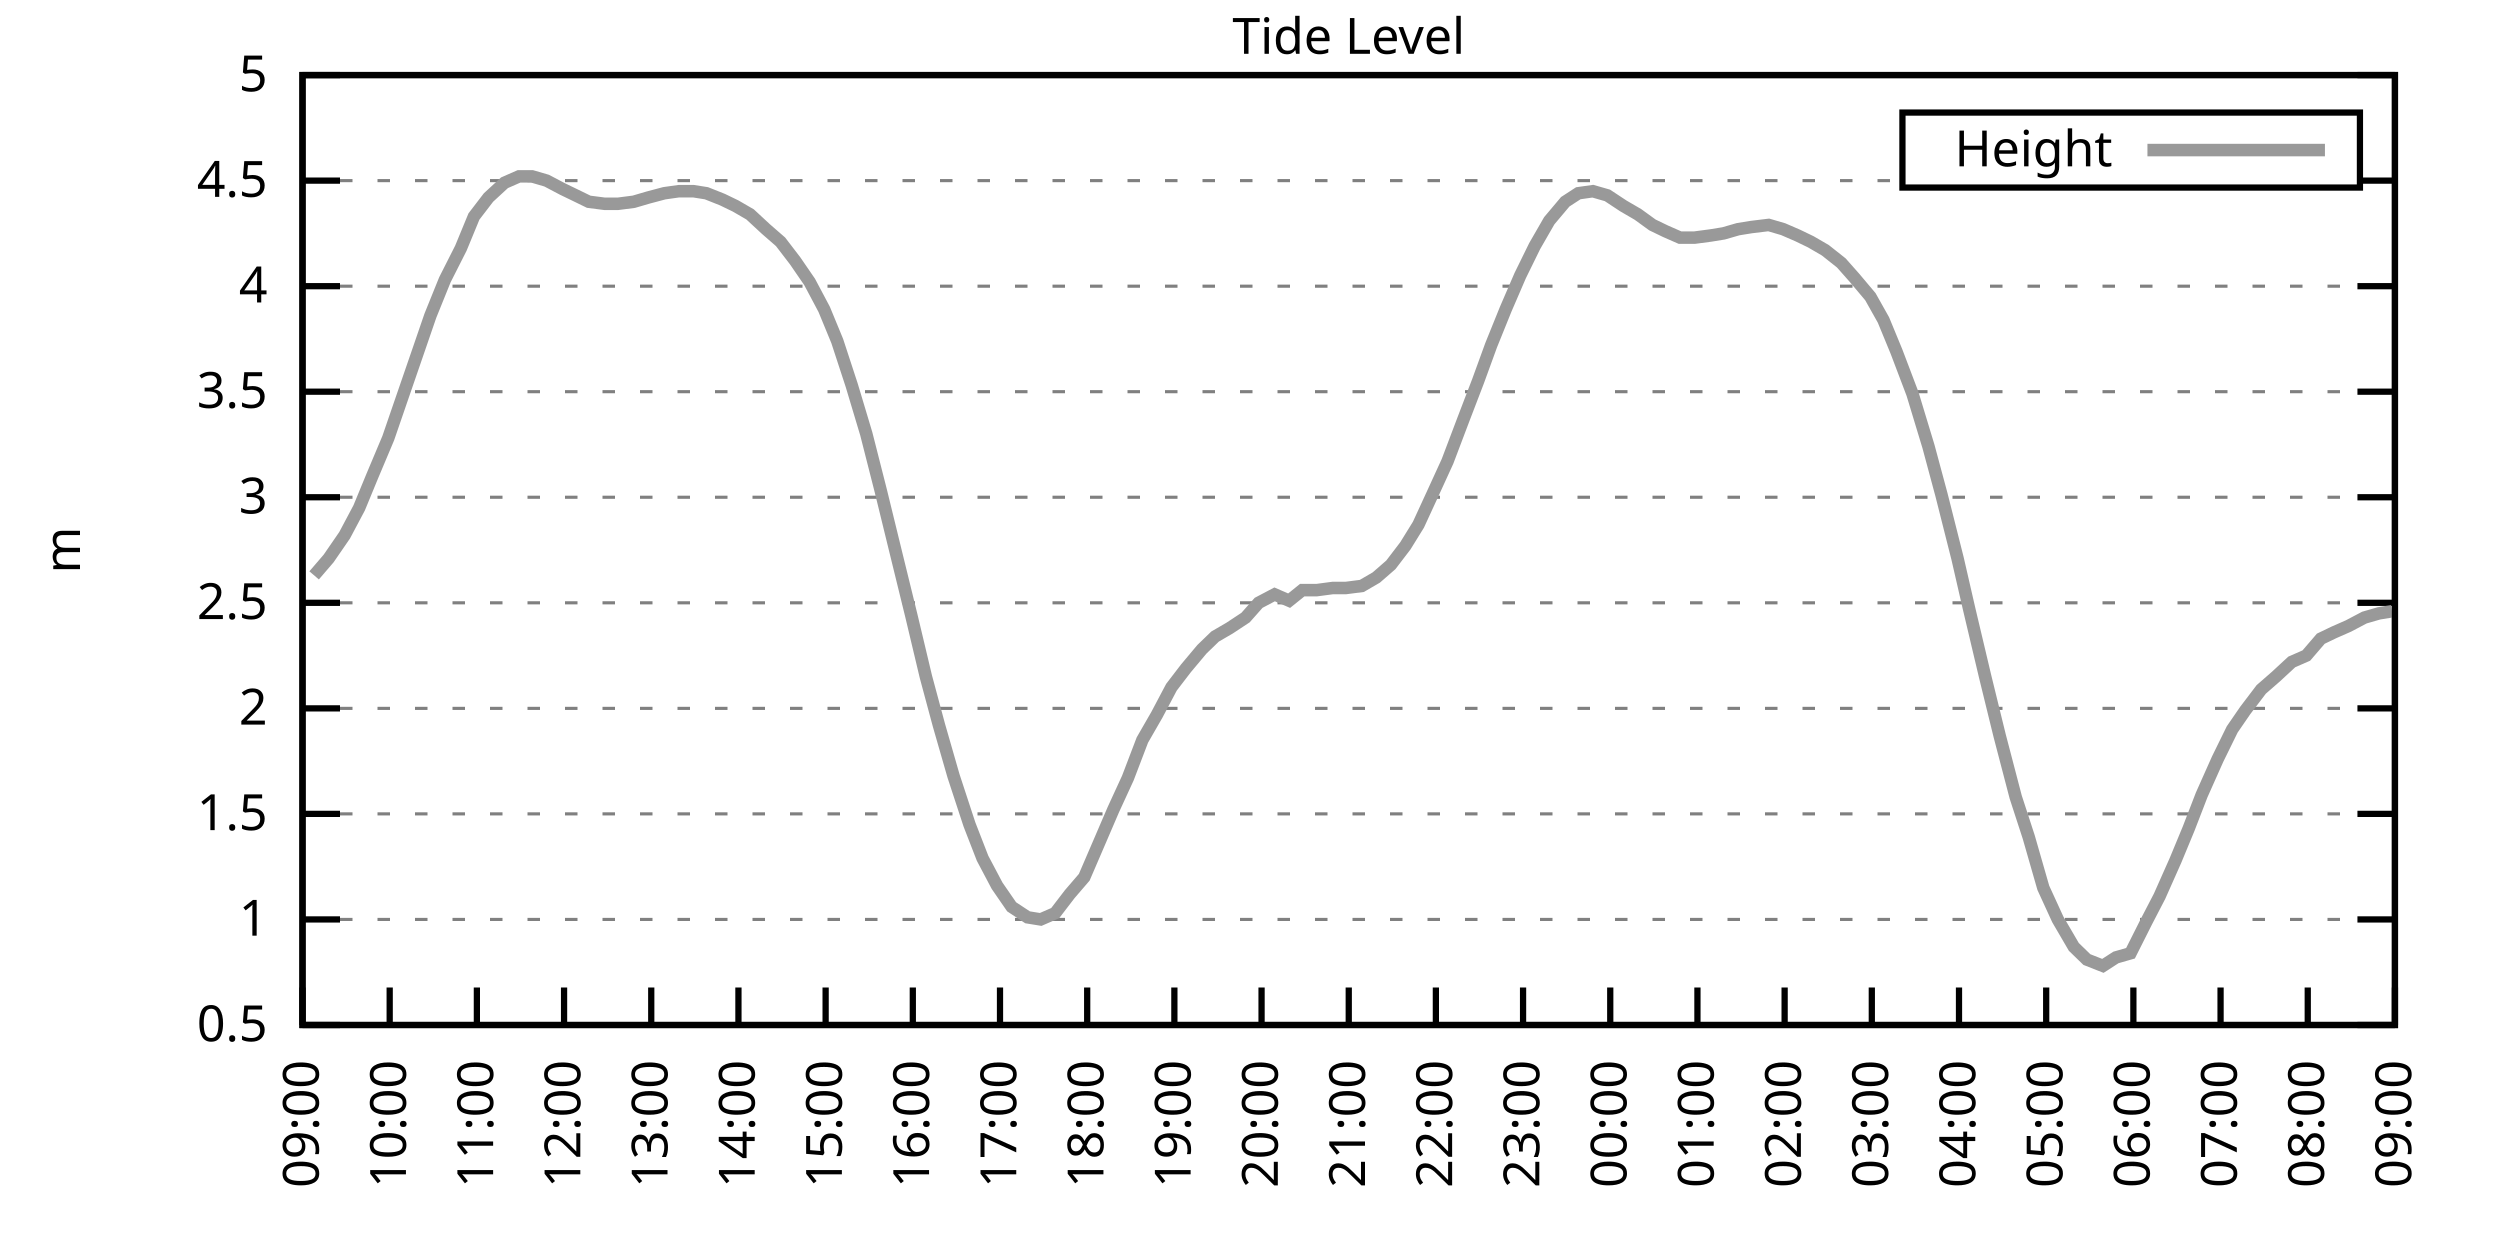
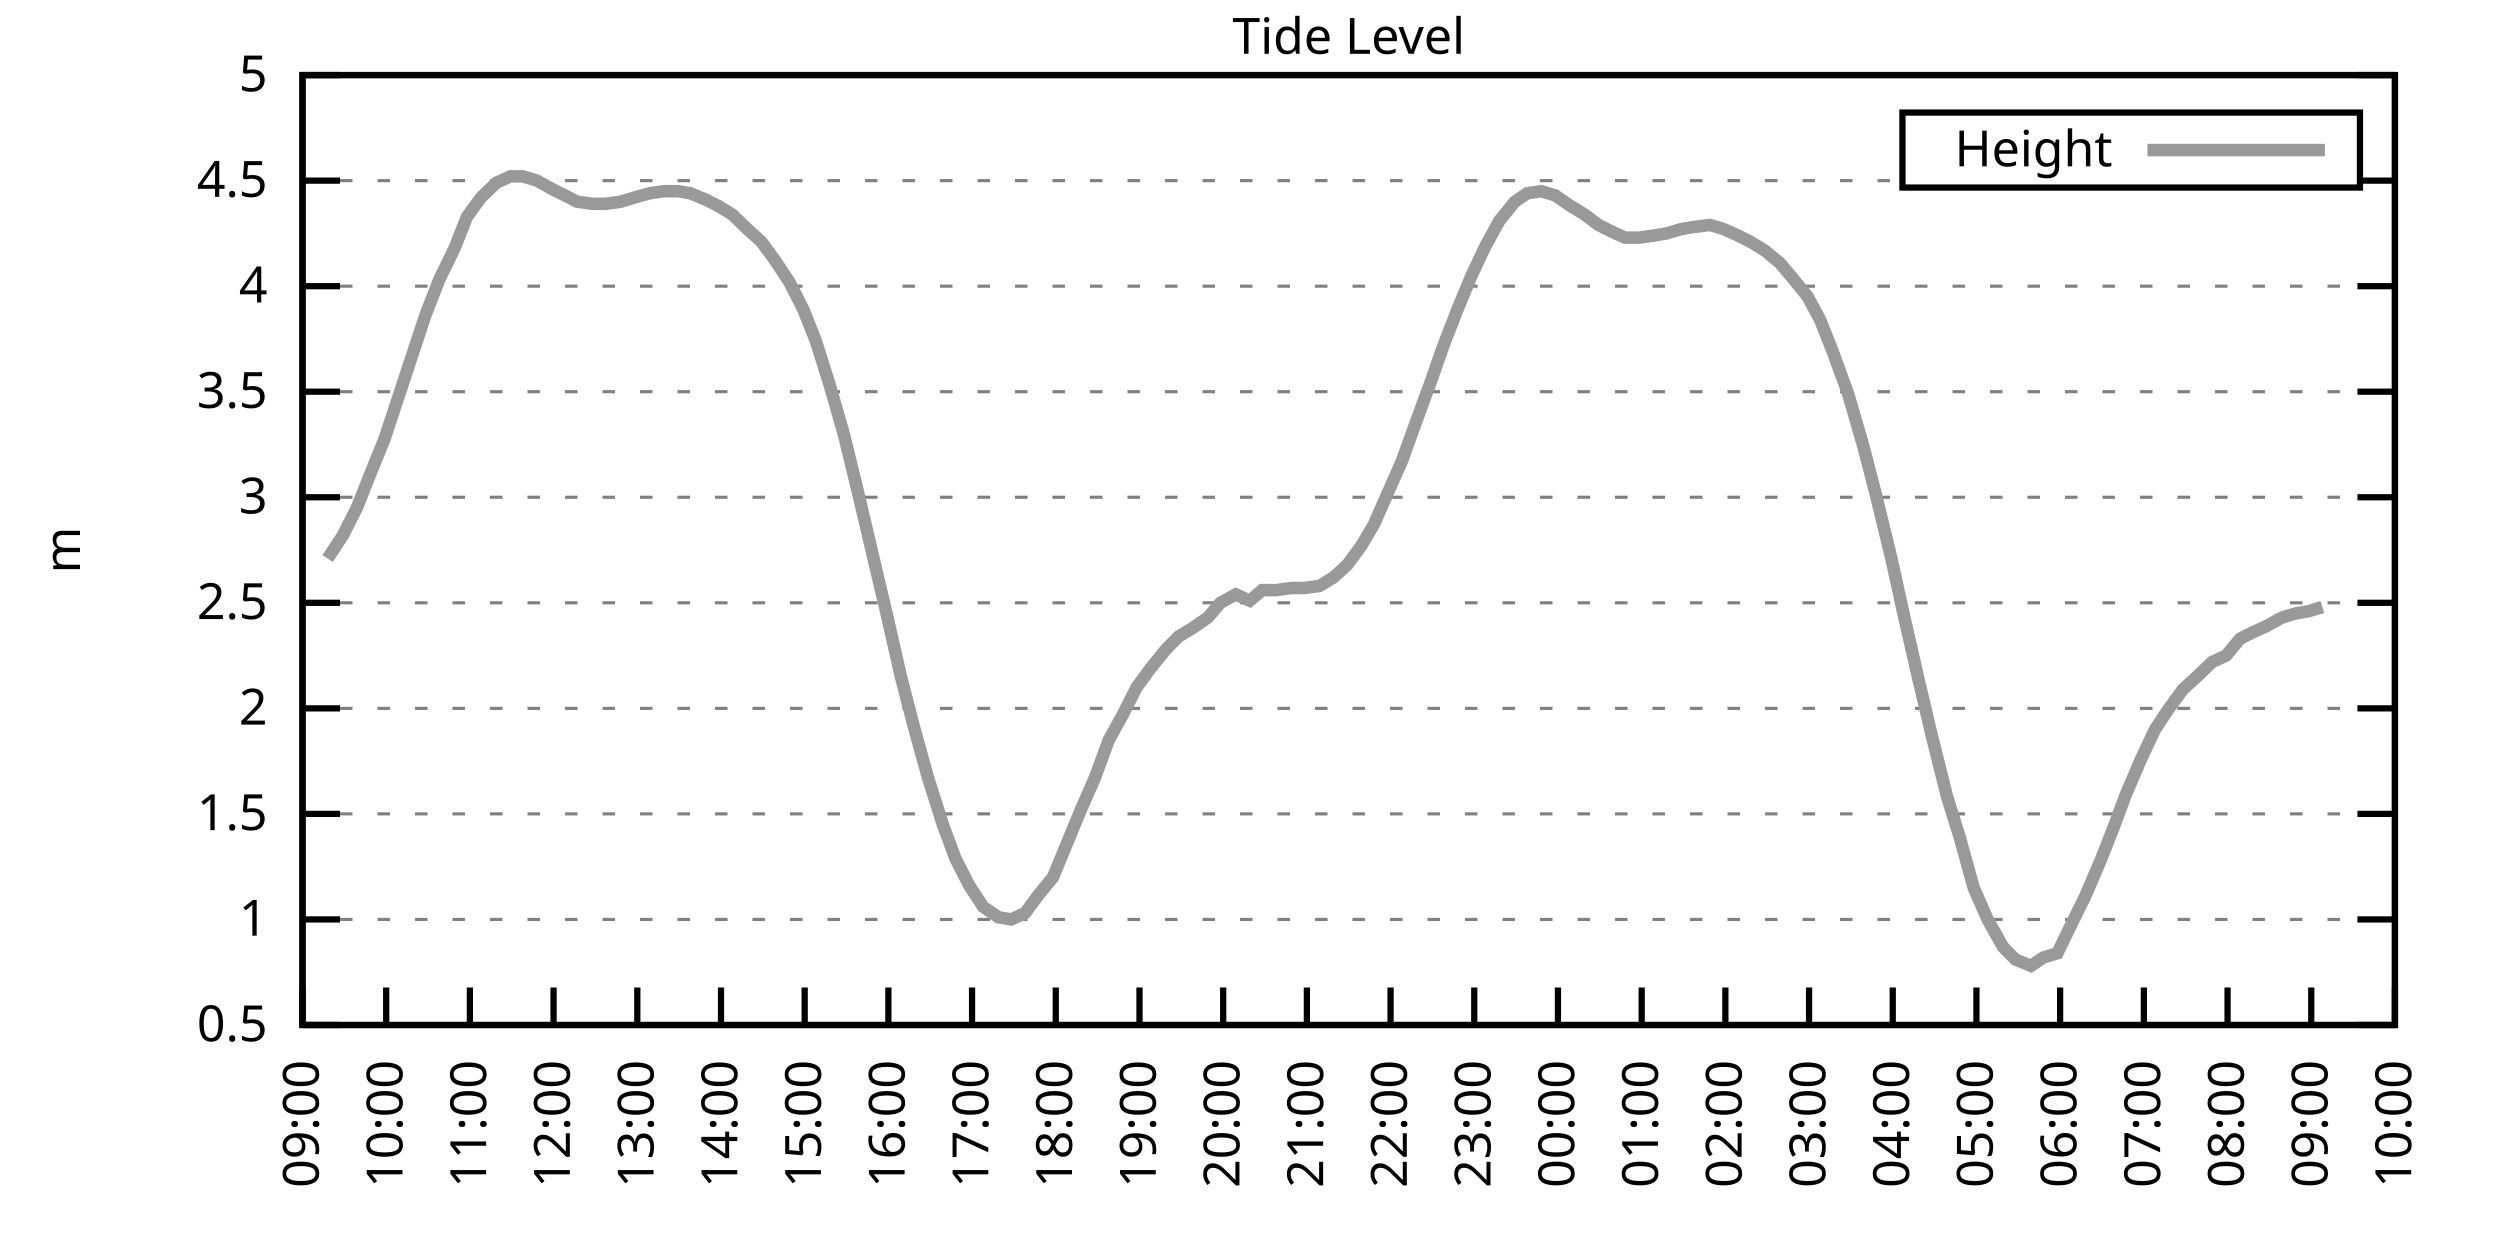
<svg xmlns="http://www.w3.org/2000/svg" xmlns:xlink="http://www.w3.org/1999/xlink" width="400" height="200" viewBox="0 0 400 200">
  <g id="gnuplot_canvas">
    <rect x="0" y="0" width="400" height="200" fill="none" />
    <defs>
      <circle id="gpDot" r="0.5" stroke-width="0.5" stroke="currentColor" />
      <path id="gpPt0" stroke-width="0.333" stroke="currentColor" d="M-1,0 h2 M0,-1 v2" />
      <path id="gpPt1" stroke-width="0.333" stroke="currentColor" d="M-1,-1 L1,1 M1,-1 L-1,1" />
      <path id="gpPt2" stroke-width="0.333" stroke="currentColor" d="M-1,0 L1,0 M0,-1 L0,1 M-1,-1 L1,1 M-1,1 L1,-1" />
      <rect id="gpPt3" stroke-width="0.333" stroke="currentColor" x="-1" y="-1" width="2" height="2" />
      <rect id="gpPt4" stroke-width="0.333" stroke="currentColor" fill="currentColor" x="-1" y="-1" width="2" height="2" />
      <circle id="gpPt5" stroke-width="0.333" stroke="currentColor" cx="0" cy="0" r="1" />
      <use xlink:href="#gpPt5" id="gpPt6" fill="currentColor" stroke="none" />
      <path id="gpPt7" stroke-width="0.333" stroke="currentColor" d="M0,-1.33 L-1.33,0.67 L1.33,0.67 z" />
      <use xlink:href="#gpPt7" id="gpPt8" fill="currentColor" stroke="none" />
      <use xlink:href="#gpPt7" id="gpPt9" stroke="currentColor" transform="rotate(180)" />
      <use xlink:href="#gpPt9" id="gpPt10" fill="currentColor" stroke="none" />
      <use xlink:href="#gpPt3" id="gpPt11" stroke="currentColor" transform="rotate(45)" />
      <use xlink:href="#gpPt11" id="gpPt12" fill="currentColor" stroke="none" />
      <path id="gpPt13" stroke-width="0.333" stroke="currentColor" d="M0,1.330 L1.265,0.411 L0.782,-1.067 L-0.782,-1.076 L-1.265,0.411 z" />
      <use xlink:href="#gpPt13" id="gpPt14" fill="currentColor" stroke="none" />
      <filter id="textbox" filterUnits="objectBoundingBox" x="0" y="0" height="1" width="1">
        <feFlood flood-color="white" flood-opacity="1" result="bgnd" />
        <feComposite in="SourceGraphic" in2="bgnd" operator="atop" />
      </filter>
      <filter id="greybox" filterUnits="objectBoundingBox" x="0" y="0" height="1" width="1">
        <feFlood flood-color="lightgrey" flood-opacity="1" result="grey" />
        <feComposite in="SourceGraphic" in2="grey" operator="atop" />
      </filter>
    </defs>
    <g fill="none" color="white" stroke="currentColor" stroke-width="1.00" stroke-linecap="butt" stroke-linejoin="miter">
</g>
    <g fill="none" color="black" stroke="currentColor" stroke-width="1.00" stroke-linecap="butt" stroke-linejoin="miter">
      <g stroke="none" shape-rendering="crispEdges">
        <polygon fill="rgb(255, 255, 255)" points="48.40,164.00 383.18,164.00 383.18,12.02 48.40,12.02 " />
      </g>
    </g>
    <g fill="none" color="black" stroke="currentColor" stroke-width="1.00" stroke-linecap="butt" stroke-linejoin="miter">
</g>
    <g fill="none" color="black" stroke="black" stroke-width="0.50" stroke-linecap="butt" stroke-linejoin="miter">
</g>
    <g fill="none" color="gray" stroke="currentColor" stroke-width="0.50" stroke-linecap="butt" stroke-linejoin="miter">
      <path stroke="gray" stroke-dasharray="2,4" class="gridline" d="M48.40,164.00 L383.19,164.00  " />
    </g>
    <g fill="none" color="gray" stroke="gray" stroke-width="1.00" stroke-linecap="butt" stroke-linejoin="miter">
</g>
    <g fill="none" color="black" stroke="currentColor" stroke-width="1.00" stroke-linecap="butt" stroke-linejoin="miter">
      <path stroke="black" d="M48.40,164.00 L54.40,164.00 M383.19,164.00 L377.19,164.00  " />
      <g transform="translate(42.80,166.60)" stroke="none" fill="black" font-family="Sans" font-size="8.00" text-anchor="end">
        <text>
          <tspan font-family="Sans"> 0.5</tspan>
        </text>
      </g>
    </g>
    <g fill="none" color="black" stroke="currentColor" stroke-width="1.00" stroke-linecap="butt" stroke-linejoin="miter">
</g>
    <g fill="none" color="black" stroke="black" stroke-width="0.50" stroke-linecap="butt" stroke-linejoin="miter">
</g>
    <g fill="none" color="gray" stroke="currentColor" stroke-width="0.50" stroke-linecap="butt" stroke-linejoin="miter">
      <path stroke="gray" stroke-dasharray="2,4" class="gridline" d="M48.40,147.11 L383.19,147.11  " />
    </g>
    <g fill="none" color="gray" stroke="gray" stroke-width="1.00" stroke-linecap="butt" stroke-linejoin="miter">
</g>
    <g fill="none" color="black" stroke="currentColor" stroke-width="1.00" stroke-linecap="butt" stroke-linejoin="miter">
      <path stroke="black" d="M48.40,147.11 L54.40,147.11 M383.19,147.11 L377.19,147.11  " />
      <g transform="translate(42.80,149.71)" stroke="none" fill="black" font-family="Sans" font-size="8.00" text-anchor="end">
        <text>
          <tspan font-family="Sans"> 1</tspan>
        </text>
      </g>
    </g>
    <g fill="none" color="black" stroke="currentColor" stroke-width="1.00" stroke-linecap="butt" stroke-linejoin="miter">
</g>
    <g fill="none" color="black" stroke="black" stroke-width="0.50" stroke-linecap="butt" stroke-linejoin="miter">
</g>
    <g fill="none" color="gray" stroke="currentColor" stroke-width="0.50" stroke-linecap="butt" stroke-linejoin="miter">
      <path stroke="gray" stroke-dasharray="2,4" class="gridline" d="M48.40,130.22 L383.19,130.22  " />
    </g>
    <g fill="none" color="gray" stroke="gray" stroke-width="1.00" stroke-linecap="butt" stroke-linejoin="miter">
</g>
    <g fill="none" color="black" stroke="currentColor" stroke-width="1.00" stroke-linecap="butt" stroke-linejoin="miter">
      <path stroke="black" d="M48.40,130.22 L54.40,130.22 M383.19,130.22 L377.19,130.22  " />
      <g transform="translate(42.80,132.82)" stroke="none" fill="black" font-family="Sans" font-size="8.00" text-anchor="end">
        <text>
          <tspan font-family="Sans"> 1.5</tspan>
        </text>
      </g>
    </g>
    <g fill="none" color="black" stroke="currentColor" stroke-width="1.00" stroke-linecap="butt" stroke-linejoin="miter">
</g>
    <g fill="none" color="black" stroke="black" stroke-width="0.50" stroke-linecap="butt" stroke-linejoin="miter">
</g>
    <g fill="none" color="gray" stroke="currentColor" stroke-width="0.50" stroke-linecap="butt" stroke-linejoin="miter">
      <path stroke="gray" stroke-dasharray="2,4" class="gridline" d="M48.40,113.34 L383.19,113.34  " />
    </g>
    <g fill="none" color="gray" stroke="gray" stroke-width="1.00" stroke-linecap="butt" stroke-linejoin="miter">
</g>
    <g fill="none" color="black" stroke="currentColor" stroke-width="1.00" stroke-linecap="butt" stroke-linejoin="miter">
      <path stroke="black" d="M48.40,113.34 L54.40,113.34 M383.19,113.34 L377.19,113.34  " />
      <g transform="translate(42.80,115.94)" stroke="none" fill="black" font-family="Sans" font-size="8.00" text-anchor="end">
        <text>
          <tspan font-family="Sans"> 2</tspan>
        </text>
      </g>
    </g>
    <g fill="none" color="black" stroke="currentColor" stroke-width="1.00" stroke-linecap="butt" stroke-linejoin="miter">
</g>
    <g fill="none" color="black" stroke="black" stroke-width="0.50" stroke-linecap="butt" stroke-linejoin="miter">
</g>
    <g fill="none" color="gray" stroke="currentColor" stroke-width="0.50" stroke-linecap="butt" stroke-linejoin="miter">
      <path stroke="gray" stroke-dasharray="2,4" class="gridline" d="M48.40,96.45 L383.19,96.45  " />
    </g>
    <g fill="none" color="gray" stroke="gray" stroke-width="1.00" stroke-linecap="butt" stroke-linejoin="miter">
</g>
    <g fill="none" color="black" stroke="currentColor" stroke-width="1.00" stroke-linecap="butt" stroke-linejoin="miter">
      <path stroke="black" d="M48.40,96.45 L54.40,96.45 M383.19,96.45 L377.19,96.45  " />
      <g transform="translate(42.80,99.05)" stroke="none" fill="black" font-family="Sans" font-size="8.00" text-anchor="end">
        <text>
          <tspan font-family="Sans"> 2.5</tspan>
        </text>
      </g>
    </g>
    <g fill="none" color="black" stroke="currentColor" stroke-width="1.00" stroke-linecap="butt" stroke-linejoin="miter">
</g>
    <g fill="none" color="black" stroke="black" stroke-width="0.50" stroke-linecap="butt" stroke-linejoin="miter">
</g>
    <g fill="none" color="gray" stroke="currentColor" stroke-width="0.50" stroke-linecap="butt" stroke-linejoin="miter">
      <path stroke="gray" stroke-dasharray="2,4" class="gridline" d="M48.40,79.56 L383.19,79.56  " />
    </g>
    <g fill="none" color="gray" stroke="gray" stroke-width="1.00" stroke-linecap="butt" stroke-linejoin="miter">
</g>
    <g fill="none" color="black" stroke="currentColor" stroke-width="1.00" stroke-linecap="butt" stroke-linejoin="miter">
      <path stroke="black" d="M48.40,79.56 L54.40,79.56 M383.19,79.56 L377.19,79.56  " />
      <g transform="translate(42.80,82.16)" stroke="none" fill="black" font-family="Sans" font-size="8.00" text-anchor="end">
        <text>
          <tspan font-family="Sans"> 3</tspan>
        </text>
      </g>
    </g>
    <g fill="none" color="black" stroke="currentColor" stroke-width="1.00" stroke-linecap="butt" stroke-linejoin="miter">
</g>
    <g fill="none" color="black" stroke="black" stroke-width="0.50" stroke-linecap="butt" stroke-linejoin="miter">
</g>
    <g fill="none" color="gray" stroke="currentColor" stroke-width="0.50" stroke-linecap="butt" stroke-linejoin="miter">
      <path stroke="gray" stroke-dasharray="2,4" class="gridline" d="M48.40,62.67 L383.19,62.67  " />
    </g>
    <g fill="none" color="gray" stroke="gray" stroke-width="1.00" stroke-linecap="butt" stroke-linejoin="miter">
</g>
    <g fill="none" color="black" stroke="currentColor" stroke-width="1.00" stroke-linecap="butt" stroke-linejoin="miter">
      <path stroke="black" d="M48.40,62.67 L54.40,62.67 M383.19,62.67 L377.19,62.67  " />
      <g transform="translate(42.80,65.27)" stroke="none" fill="black" font-family="Sans" font-size="8.00" text-anchor="end">
        <text>
          <tspan font-family="Sans"> 3.5</tspan>
        </text>
      </g>
    </g>
    <g fill="none" color="black" stroke="currentColor" stroke-width="1.00" stroke-linecap="butt" stroke-linejoin="miter">
</g>
    <g fill="none" color="black" stroke="black" stroke-width="0.50" stroke-linecap="butt" stroke-linejoin="miter">
</g>
    <g fill="none" color="gray" stroke="currentColor" stroke-width="0.50" stroke-linecap="butt" stroke-linejoin="miter">
      <path stroke="gray" stroke-dasharray="2,4" class="gridline" d="M48.40,45.79 L383.19,45.79  " />
    </g>
    <g fill="none" color="gray" stroke="gray" stroke-width="1.00" stroke-linecap="butt" stroke-linejoin="miter">
</g>
    <g fill="none" color="black" stroke="currentColor" stroke-width="1.00" stroke-linecap="butt" stroke-linejoin="miter">
      <path stroke="black" d="M48.40,45.79 L54.40,45.79 M383.19,45.79 L377.19,45.79  " />
      <g transform="translate(42.80,48.39)" stroke="none" fill="black" font-family="Sans" font-size="8.00" text-anchor="end">
        <text>
          <tspan font-family="Sans"> 4</tspan>
        </text>
      </g>
    </g>
    <g fill="none" color="black" stroke="currentColor" stroke-width="1.00" stroke-linecap="butt" stroke-linejoin="miter">
</g>
    <g fill="none" color="black" stroke="black" stroke-width="0.50" stroke-linecap="butt" stroke-linejoin="miter">
</g>
    <g fill="none" color="gray" stroke="currentColor" stroke-width="0.50" stroke-linecap="butt" stroke-linejoin="miter">
      <path stroke="gray" stroke-dasharray="2,4" class="gridline" d="M48.40,28.90 L304.39,28.90 M377.59,28.90 L383.19,28.90  " />
    </g>
    <g fill="none" color="gray" stroke="gray" stroke-width="1.00" stroke-linecap="butt" stroke-linejoin="miter">
</g>
    <g fill="none" color="black" stroke="currentColor" stroke-width="1.00" stroke-linecap="butt" stroke-linejoin="miter">
      <path stroke="black" d="M48.40,28.90 L54.40,28.90 M383.19,28.90 L377.19,28.90  " />
      <g transform="translate(42.80,31.50)" stroke="none" fill="black" font-family="Sans" font-size="8.00" text-anchor="end">
        <text>
          <tspan font-family="Sans"> 4.5</tspan>
        </text>
      </g>
    </g>
    <g fill="none" color="black" stroke="currentColor" stroke-width="1.00" stroke-linecap="butt" stroke-linejoin="miter">
</g>
    <g fill="none" color="black" stroke="black" stroke-width="0.50" stroke-linecap="butt" stroke-linejoin="miter">
</g>
    <g fill="none" color="gray" stroke="currentColor" stroke-width="0.50" stroke-linecap="butt" stroke-linejoin="miter">
      <path stroke="gray" stroke-dasharray="2,4" class="gridline" d="M48.40,12.01 L383.19,12.01  " />
    </g>
    <g fill="none" color="gray" stroke="gray" stroke-width="1.00" stroke-linecap="butt" stroke-linejoin="miter">
</g>
    <g fill="none" color="black" stroke="currentColor" stroke-width="1.00" stroke-linecap="butt" stroke-linejoin="miter">
      <path stroke="black" d="M48.40,12.01 L54.40,12.01 M383.19,12.01 L377.19,12.01  " />
      <g transform="translate(42.80,14.61)" stroke="none" fill="black" font-family="Sans" font-size="8.00" text-anchor="end">
        <text>
          <tspan font-family="Sans"> 5</tspan>
        </text>
      </g>
    </g>
    <g fill="none" color="black" stroke="currentColor" stroke-width="1.00" stroke-linecap="butt" stroke-linejoin="miter">
      <path stroke="black" d="M48.40,164.00 L48.40,158.00  " />
      <g transform="translate(51.00,169.60) rotate(270.00)" stroke="none" fill="black" font-family="Sans" font-size="8.00" text-anchor="end">
        <text>
          <tspan font-family="Sans">09:00</tspan>
        </text>
      </g>
    </g>
    <g fill="none" color="black" stroke="currentColor" stroke-width="1.00" stroke-linecap="butt" stroke-linejoin="miter">
-       <path stroke="black" d="M62.35,164.00 L62.35,158.00  " />
-       <g transform="translate(64.95,169.60) rotate(270.00)" stroke="none" fill="black" font-family="Sans" font-size="8.00" text-anchor="end">
+       <path stroke="black" d="M61.79,164.00 L61.79,158.00  " />
+       <g transform="translate(64.39,169.60) rotate(270.00)" stroke="none" fill="black" font-family="Sans" font-size="8.00" text-anchor="end">
        <text>
          <tspan font-family="Sans">10:00</tspan>
        </text>
      </g>
    </g>
    <g fill="none" color="black" stroke="currentColor" stroke-width="1.00" stroke-linecap="butt" stroke-linejoin="miter">
-       <path stroke="black" d="M76.30,164.00 L76.30,158.00  " />
-       <g transform="translate(78.90,169.60) rotate(270.00)" stroke="none" fill="black" font-family="Sans" font-size="8.00" text-anchor="end">
+       <path stroke="black" d="M75.18,164.00 L75.18,158.00  " />
+       <g transform="translate(77.78,169.60) rotate(270.00)" stroke="none" fill="black" font-family="Sans" font-size="8.00" text-anchor="end">
        <text>
          <tspan font-family="Sans">11:00</tspan>
        </text>
      </g>
    </g>
    <g fill="none" color="black" stroke="currentColor" stroke-width="1.00" stroke-linecap="butt" stroke-linejoin="miter">
-       <path stroke="black" d="M90.25,164.00 L90.25,158.00  " />
-       <g transform="translate(92.85,169.60) rotate(270.00)" stroke="none" fill="black" font-family="Sans" font-size="8.00" text-anchor="end">
+       <path stroke="black" d="M88.57,164.00 L88.57,158.00  " />
+       <g transform="translate(91.17,169.60) rotate(270.00)" stroke="none" fill="black" font-family="Sans" font-size="8.00" text-anchor="end">
        <text>
          <tspan font-family="Sans">12:00</tspan>
        </text>
      </g>
    </g>
    <g fill="none" color="black" stroke="currentColor" stroke-width="1.00" stroke-linecap="butt" stroke-linejoin="miter">
-       <path stroke="black" d="M104.20,164.00 L104.20,158.00  " />
-       <g transform="translate(106.80,169.60) rotate(270.00)" stroke="none" fill="black" font-family="Sans" font-size="8.00" text-anchor="end">
+       <path stroke="black" d="M101.97,164.00 L101.97,158.00  " />
+       <g transform="translate(104.57,169.60) rotate(270.00)" stroke="none" fill="black" font-family="Sans" font-size="8.00" text-anchor="end">
        <text>
          <tspan font-family="Sans">13:00</tspan>
        </text>
      </g>
    </g>
    <g fill="none" color="black" stroke="currentColor" stroke-width="1.00" stroke-linecap="butt" stroke-linejoin="miter">
-       <path stroke="black" d="M118.15,164.00 L118.15,158.00  " />
-       <g transform="translate(120.75,169.60) rotate(270.00)" stroke="none" fill="black" font-family="Sans" font-size="8.00" text-anchor="end">
+       <path stroke="black" d="M115.36,164.00 L115.36,158.00  " />
+       <g transform="translate(117.96,169.60) rotate(270.00)" stroke="none" fill="black" font-family="Sans" font-size="8.00" text-anchor="end">
        <text>
          <tspan font-family="Sans">14:00</tspan>
        </text>
      </g>
    </g>
    <g fill="none" color="black" stroke="currentColor" stroke-width="1.00" stroke-linecap="butt" stroke-linejoin="miter">
-       <path stroke="black" d="M132.10,164.00 L132.10,158.00  " />
-       <g transform="translate(134.70,169.60) rotate(270.00)" stroke="none" fill="black" font-family="Sans" font-size="8.00" text-anchor="end">
+       <path stroke="black" d="M128.75,164.00 L128.75,158.00  " />
+       <g transform="translate(131.35,169.60) rotate(270.00)" stroke="none" fill="black" font-family="Sans" font-size="8.00" text-anchor="end">
        <text>
          <tspan font-family="Sans">15:00</tspan>
        </text>
      </g>
    </g>
    <g fill="none" color="black" stroke="currentColor" stroke-width="1.00" stroke-linecap="butt" stroke-linejoin="miter">
-       <path stroke="black" d="M146.05,164.00 L146.05,158.00  " />
-       <g transform="translate(148.65,169.60) rotate(270.00)" stroke="none" fill="black" font-family="Sans" font-size="8.00" text-anchor="end">
+       <path stroke="black" d="M142.14,164.00 L142.14,158.00  " />
+       <g transform="translate(144.74,169.60) rotate(270.00)" stroke="none" fill="black" font-family="Sans" font-size="8.00" text-anchor="end">
        <text>
          <tspan font-family="Sans">16:00</tspan>
        </text>
      </g>
    </g>
    <g fill="none" color="black" stroke="currentColor" stroke-width="1.00" stroke-linecap="butt" stroke-linejoin="miter">
-       <path stroke="black" d="M160.00,164.00 L160.00,158.00  " />
-       <g transform="translate(162.60,169.60) rotate(270.00)" stroke="none" fill="black" font-family="Sans" font-size="8.00" text-anchor="end">
+       <path stroke="black" d="M155.53,164.00 L155.53,158.00  " />
+       <g transform="translate(158.13,169.60) rotate(270.00)" stroke="none" fill="black" font-family="Sans" font-size="8.00" text-anchor="end">
        <text>
          <tspan font-family="Sans">17:00</tspan>
        </text>
      </g>
    </g>
    <g fill="none" color="black" stroke="currentColor" stroke-width="1.00" stroke-linecap="butt" stroke-linejoin="miter">
-       <path stroke="black" d="M173.95,164.00 L173.95,158.00  " />
-       <g transform="translate(176.55,169.60) rotate(270.00)" stroke="none" fill="black" font-family="Sans" font-size="8.00" text-anchor="end">
+       <path stroke="black" d="M168.92,164.00 L168.92,158.00  " />
+       <g transform="translate(171.52,169.60) rotate(270.00)" stroke="none" fill="black" font-family="Sans" font-size="8.00" text-anchor="end">
        <text>
          <tspan font-family="Sans">18:00</tspan>
        </text>
      </g>
    </g>
    <g fill="none" color="black" stroke="currentColor" stroke-width="1.00" stroke-linecap="butt" stroke-linejoin="miter">
-       <path stroke="black" d="M187.90,164.00 L187.90,158.00  " />
-       <g transform="translate(190.50,169.60) rotate(270.00)" stroke="none" fill="black" font-family="Sans" font-size="8.00" text-anchor="end">
+       <path stroke="black" d="M182.32,164.00 L182.32,158.00  " />
+       <g transform="translate(184.92,169.60) rotate(270.00)" stroke="none" fill="black" font-family="Sans" font-size="8.00" text-anchor="end">
        <text>
          <tspan font-family="Sans">19:00</tspan>
        </text>
      </g>
    </g>
    <g fill="none" color="black" stroke="currentColor" stroke-width="1.00" stroke-linecap="butt" stroke-linejoin="miter">
-       <path stroke="black" d="M201.85,164.00 L201.85,158.00  " />
-       <g transform="translate(204.45,169.60) rotate(270.00)" stroke="none" fill="black" font-family="Sans" font-size="8.00" text-anchor="end">
+       <path stroke="black" d="M195.71,164.00 L195.71,158.00  " />
+       <g transform="translate(198.31,169.60) rotate(270.00)" stroke="none" fill="black" font-family="Sans" font-size="8.00" text-anchor="end">
        <text>
          <tspan font-family="Sans">20:00</tspan>
        </text>
      </g>
    </g>
    <g fill="none" color="black" stroke="currentColor" stroke-width="1.00" stroke-linecap="butt" stroke-linejoin="miter">
-       <path stroke="black" d="M215.80,164.00 L215.80,158.00  " />
-       <g transform="translate(218.40,169.60) rotate(270.00)" stroke="none" fill="black" font-family="Sans" font-size="8.00" text-anchor="end">
+       <path stroke="black" d="M209.10,164.00 L209.10,158.00  " />
+       <g transform="translate(211.70,169.60) rotate(270.00)" stroke="none" fill="black" font-family="Sans" font-size="8.00" text-anchor="end">
        <text>
          <tspan font-family="Sans">21:00</tspan>
        </text>
      </g>
    </g>
    <g fill="none" color="black" stroke="currentColor" stroke-width="1.00" stroke-linecap="butt" stroke-linejoin="miter">
-       <path stroke="black" d="M229.74,164.00 L229.74,158.00  " />
-       <g transform="translate(232.34,169.60) rotate(270.00)" stroke="none" fill="black" font-family="Sans" font-size="8.00" text-anchor="end">
+       <path stroke="black" d="M222.49,164.00 L222.49,158.00  " />
+       <g transform="translate(225.09,169.60) rotate(270.00)" stroke="none" fill="black" font-family="Sans" font-size="8.00" text-anchor="end">
        <text>
          <tspan font-family="Sans">22:00</tspan>
        </text>
      </g>
    </g>
    <g fill="none" color="black" stroke="currentColor" stroke-width="1.00" stroke-linecap="butt" stroke-linejoin="miter">
-       <path stroke="black" d="M243.69,164.00 L243.69,158.00  " />
-       <g transform="translate(246.29,169.60) rotate(270.00)" stroke="none" fill="black" font-family="Sans" font-size="8.00" text-anchor="end">
+       <path stroke="black" d="M235.88,164.00 L235.88,158.00  " />
+       <g transform="translate(238.48,169.60) rotate(270.00)" stroke="none" fill="black" font-family="Sans" font-size="8.00" text-anchor="end">
        <text>
          <tspan font-family="Sans">23:00</tspan>
        </text>
      </g>
    </g>
    <g fill="none" color="black" stroke="currentColor" stroke-width="1.00" stroke-linecap="butt" stroke-linejoin="miter">
-       <path stroke="black" d="M257.64,164.00 L257.64,158.00  " />
-       <g transform="translate(260.24,169.60) rotate(270.00)" stroke="none" fill="black" font-family="Sans" font-size="8.00" text-anchor="end">
+       <path stroke="black" d="M249.27,164.00 L249.27,158.00  " />
+       <g transform="translate(251.87,169.60) rotate(270.00)" stroke="none" fill="black" font-family="Sans" font-size="8.00" text-anchor="end">
        <text>
          <tspan font-family="Sans">00:00</tspan>
        </text>
      </g>
    </g>
    <g fill="none" color="black" stroke="currentColor" stroke-width="1.00" stroke-linecap="butt" stroke-linejoin="miter">
-       <path stroke="black" d="M271.59,164.00 L271.59,158.00  " />
-       <g transform="translate(274.19,169.60) rotate(270.00)" stroke="none" fill="black" font-family="Sans" font-size="8.00" text-anchor="end">
+       <path stroke="black" d="M262.67,164.00 L262.67,158.00  " />
+       <g transform="translate(265.27,169.60) rotate(270.00)" stroke="none" fill="black" font-family="Sans" font-size="8.00" text-anchor="end">
        <text>
          <tspan font-family="Sans">01:00</tspan>
        </text>
      </g>
    </g>
    <g fill="none" color="black" stroke="currentColor" stroke-width="1.00" stroke-linecap="butt" stroke-linejoin="miter">
-       <path stroke="black" d="M285.54,164.00 L285.54,158.00  " />
-       <g transform="translate(288.14,169.60) rotate(270.00)" stroke="none" fill="black" font-family="Sans" font-size="8.00" text-anchor="end">
+       <path stroke="black" d="M276.06,164.00 L276.06,158.00  " />
+       <g transform="translate(278.66,169.60) rotate(270.00)" stroke="none" fill="black" font-family="Sans" font-size="8.00" text-anchor="end">
        <text>
          <tspan font-family="Sans">02:00</tspan>
        </text>
      </g>
    </g>
    <g fill="none" color="black" stroke="currentColor" stroke-width="1.00" stroke-linecap="butt" stroke-linejoin="miter">
-       <path stroke="black" d="M299.49,164.00 L299.49,158.00  " />
-       <g transform="translate(302.09,169.60) rotate(270.00)" stroke="none" fill="black" font-family="Sans" font-size="8.00" text-anchor="end">
+       <path stroke="black" d="M289.45,164.00 L289.45,158.00  " />
+       <g transform="translate(292.05,169.60) rotate(270.00)" stroke="none" fill="black" font-family="Sans" font-size="8.00" text-anchor="end">
        <text>
          <tspan font-family="Sans">03:00</tspan>
        </text>
      </g>
    </g>
    <g fill="none" color="black" stroke="currentColor" stroke-width="1.00" stroke-linecap="butt" stroke-linejoin="miter">
-       <path stroke="black" d="M313.44,164.00 L313.44,158.00  " />
-       <g transform="translate(316.04,169.60) rotate(270.00)" stroke="none" fill="black" font-family="Sans" font-size="8.00" text-anchor="end">
+       <path stroke="black" d="M302.84,164.00 L302.84,158.00  " />
+       <g transform="translate(305.44,169.60) rotate(270.00)" stroke="none" fill="black" font-family="Sans" font-size="8.00" text-anchor="end">
        <text>
          <tspan font-family="Sans">04:00</tspan>
        </text>
      </g>
    </g>
    <g fill="none" color="black" stroke="currentColor" stroke-width="1.00" stroke-linecap="butt" stroke-linejoin="miter">
-       <path stroke="black" d="M327.39,164.00 L327.39,158.00  " />
-       <g transform="translate(329.99,169.60) rotate(270.00)" stroke="none" fill="black" font-family="Sans" font-size="8.00" text-anchor="end">
+       <path stroke="black" d="M316.23,164.00 L316.23,158.00  " />
+       <g transform="translate(318.83,169.60) rotate(270.00)" stroke="none" fill="black" font-family="Sans" font-size="8.00" text-anchor="end">
        <text>
          <tspan font-family="Sans">05:00</tspan>
        </text>
      </g>
    </g>
    <g fill="none" color="black" stroke="currentColor" stroke-width="1.00" stroke-linecap="butt" stroke-linejoin="miter">
-       <path stroke="black" d="M341.34,164.00 L341.34,158.00  " />
-       <g transform="translate(343.94,169.60) rotate(270.00)" stroke="none" fill="black" font-family="Sans" font-size="8.00" text-anchor="end">
+       <path stroke="black" d="M329.62,164.00 L329.62,158.00  " />
+       <g transform="translate(332.22,169.60) rotate(270.00)" stroke="none" fill="black" font-family="Sans" font-size="8.00" text-anchor="end">
        <text>
          <tspan font-family="Sans">06:00</tspan>
        </text>
      </g>
    </g>
    <g fill="none" color="black" stroke="currentColor" stroke-width="1.00" stroke-linecap="butt" stroke-linejoin="miter">
-       <path stroke="black" d="M355.29,164.00 L355.29,158.00  " />
-       <g transform="translate(357.89,169.60) rotate(270.00)" stroke="none" fill="black" font-family="Sans" font-size="8.00" text-anchor="end">
+       <path stroke="black" d="M343.02,164.00 L343.02,158.00  " />
+       <g transform="translate(345.62,169.60) rotate(270.00)" stroke="none" fill="black" font-family="Sans" font-size="8.00" text-anchor="end">
        <text>
          <tspan font-family="Sans">07:00</tspan>
        </text>
      </g>
    </g>
    <g fill="none" color="black" stroke="currentColor" stroke-width="1.00" stroke-linecap="butt" stroke-linejoin="miter">
-       <path stroke="black" d="M369.24,164.00 L369.24,158.00  " />
-       <g transform="translate(371.84,169.60) rotate(270.00)" stroke="none" fill="black" font-family="Sans" font-size="8.00" text-anchor="end">
+       <path stroke="black" d="M356.41,164.00 L356.41,158.00  " />
+       <g transform="translate(359.01,169.60) rotate(270.00)" stroke="none" fill="black" font-family="Sans" font-size="8.00" text-anchor="end">
        <text>
          <tspan font-family="Sans">08:00</tspan>
+         </text>
+       </g>
+     </g>
+     <g fill="none" color="black" stroke="currentColor" stroke-width="1.00" stroke-linecap="butt" stroke-linejoin="miter">
+       <path stroke="black" d="M369.80,164.00 L369.80,158.00  " />
+       <g transform="translate(372.40,169.60) rotate(270.00)" stroke="none" fill="black" font-family="Sans" font-size="8.00" text-anchor="end">
+         <text>
+           <tspan font-family="Sans">09:00</tspan>
        </text>
      </g>
    </g>
    <g fill="none" color="black" stroke="currentColor" stroke-width="1.00" stroke-linecap="butt" stroke-linejoin="miter">
      <path stroke="black" d="M383.19,164.00 L383.19,158.00  " />
      <g transform="translate(385.79,169.60) rotate(270.00)" stroke="none" fill="black" font-family="Sans" font-size="8.00" text-anchor="end">
        <text>
-           <tspan font-family="Sans">09:00</tspan>
+           <tspan font-family="Sans">10:00</tspan>
        </text>
      </g>
    </g>
    <g fill="none" color="black" stroke="currentColor" stroke-width="1.00" stroke-linecap="butt" stroke-linejoin="miter">
</g>
    <g fill="none" color="black" stroke="currentColor" stroke-width="1.00" stroke-linecap="butt" stroke-linejoin="miter">
      <path stroke="black" d="M48.40,12.01 L48.40,164.00 L383.19,164.00 L383.19,12.01 L48.40,12.01 Z  " />
    </g>
    <g fill="none" color="black" stroke="currentColor" stroke-width="1.00" stroke-linecap="butt" stroke-linejoin="miter">
</g>
    <g fill="none" color="black" stroke="currentColor" stroke-width="1.00" stroke-linecap="butt" stroke-linejoin="miter">
      <path stroke="black" d="M304.39,30.01 L304.39,18.01 L377.59,18.01 L377.59,30.01 L304.39,30.01 Z  " />
    </g>
    <g id="Tide_level_plot_1">
      <g fill="none" color="white" stroke="black" stroke-width="2.00" stroke-linecap="butt" stroke-linejoin="miter">
</g>
      <g fill="none" color="black" stroke="currentColor" stroke-width="2.00" stroke-linecap="butt" stroke-linejoin="miter">
        <g transform="translate(337.99,26.61)" stroke="none" fill="black" font-family="Sans" font-size="8.00" text-anchor="end">
          <text>
            <tspan font-family="Sans">Height</tspan>
          </text>
        </g>
      </g>
      <g fill="none" color="black" stroke="currentColor" stroke-width="2.00" stroke-linecap="butt" stroke-linejoin="miter">
-         <path stroke="rgb(153, 153, 153)" d="M343.59,24.01 L371.99,24.01 M50.26,92.06 L52.58,89.36 L55.14,85.64 L57.47,81.25 L59.56,76.18 L62.12,70.10   L64.21,64.02 L66.77,56.59 L68.86,50.51 L71.18,44.77 L73.74,39.71 L75.83,34.64 L78.16,31.60 L80.72,29.24   L83.04,28.22 L85.13,28.22 L87.46,28.90 L90.02,30.25 L92.11,31.26 L94.20,32.28 L96.76,32.61 L98.85,32.61   L101.41,32.28 L103.73,31.60 L106.29,30.92 L108.62,30.59 L110.94,30.59 L113.03,30.92 L115.59,31.94 L117.68,32.95   L120.01,34.30 L122.57,36.67 L124.89,38.69 L127.22,41.73 L129.54,45.11 L131.87,49.50 L133.96,54.57 L136.28,61.66   L138.61,69.43 L140.93,78.55 L143.49,89.02 L145.81,98.48 L148.14,108.27 L150.23,116.04 L152.56,124.14 L155.11,131.91   L157.21,137.32 L159.53,141.71 L161.86,145.09 L164.41,146.77 L166.51,147.11 L168.83,146.10 L171.16,143.06 L173.48,140.36   L175.81,134.95 L178.13,129.55 L180.46,124.48 L182.78,118.40 L185.11,114.35 L187.43,109.96 L189.76,106.92 L192.31,103.88   L194.41,101.85 L196.73,100.50 L199.29,98.81 L201.38,96.45 L203.94,95.10 L206.26,96.11 L208.36,94.42 L210.68,94.42   L213.24,94.08 L215.33,94.08 L217.89,93.75 L220.21,92.40 L222.54,90.37 L224.86,87.33 L226.95,83.95 L229.28,78.89   L231.60,73.82 L234.16,67.06 L236.49,60.98 L238.58,55.24 L240.90,49.50 L243.23,44.10 L245.55,39.37 L247.88,35.32   L250.44,32.28 L252.53,30.92 L254.85,30.59 L257.18,31.26 L259.74,32.95 L262.06,34.30 L264.39,35.99 L266.48,37.00   L268.80,38.02 L271.13,38.02 L273.69,37.68 L275.78,37.34 L278.10,36.67 L280.20,36.33 L282.99,35.99 L285.31,36.67   L287.64,37.68 L289.73,38.69 L292.05,40.04 L294.61,42.07 L296.70,44.43 L299.26,47.47 L301.35,51.19 L303.44,56.26   L306.00,63.01 L308.56,71.45 L310.65,79.22 L313.21,89.36 L315.07,97.46 L317.63,108.27 L319.95,117.73 L322.51,127.52   L324.60,133.94 L326.93,142.05 L329.25,147.11 L331.81,151.50 L333.90,153.53 L336.46,154.54 L338.55,153.19 L340.88,152.52   L343.43,147.45 L345.53,143.40 L348.08,137.66 L350.18,132.59 L352.27,127.18 L354.83,121.44 L357.15,116.71 L359.24,113.67   L361.80,110.30 L364.13,108.27 L366.68,105.91 L369.01,104.89 L371.33,102.19 L373.43,101.18 L375.75,100.16 L378.31,98.81   L380.63,98.14 L382.73,97.80  " />
+         <path stroke="rgb(153, 153, 153)" d="M343.59,24.01 L371.99,24.01 M52.42,89.36 L54.87,85.64 L57.10,81.25 L59.11,76.18 L61.57,70.10 L63.58,64.02   L66.03,56.59 L68.04,50.51 L70.27,44.77 L72.73,39.71 L74.74,34.64 L76.97,31.60 L79.42,29.24 L81.66,28.22   L83.66,28.22 L85.90,28.90 L88.35,30.25 L90.36,31.26 L92.37,32.28 L94.82,32.61 L96.83,32.61 L99.29,32.28   L101.52,31.60 L103.98,30.92 L106.21,30.59 L108.44,30.59 L110.45,30.92 L112.90,31.94 L114.91,32.95 L117.14,34.30   L119.60,36.67 L121.83,38.69 L124.06,41.73 L126.29,45.11 L128.53,49.50 L130.54,54.57 L132.77,61.66 L135.00,69.43   L137.23,78.55 L139.69,89.02 L141.92,98.48 L144.15,108.27 L146.16,116.04 L148.39,124.14 L150.85,131.91 L152.85,137.32   L155.09,141.71 L157.32,145.09 L159.77,146.77 L161.78,147.11 L164.01,146.10 L166.25,143.06 L168.48,140.36 L170.71,134.95   L172.94,129.55 L175.17,124.48 L177.41,118.40 L179.64,114.35 L181.87,109.96 L184.10,106.92 L186.56,103.88 L188.57,101.85   L190.80,100.50 L193.25,98.81 L195.26,96.45 L197.72,95.10 L199.95,96.11 L201.96,94.42 L204.19,94.42 L206.64,94.08   L208.65,94.08 L211.11,93.75 L213.34,92.40 L215.57,90.37 L217.80,87.33 L219.81,83.95 L222.04,78.89 L224.28,73.82   L226.73,67.06 L228.96,60.98 L230.97,55.24 L233.20,49.50 L235.44,44.10 L237.67,39.37 L239.90,35.32 L242.36,32.28   L244.36,30.92 L246.60,30.59 L248.83,31.26 L251.28,32.95 L253.51,34.30 L255.75,35.99 L257.76,37.00 L259.99,38.02   L262.22,38.02 L264.67,37.68 L266.68,37.34 L268.92,36.67 L270.92,36.33 L273.60,35.99 L275.83,36.67 L278.07,37.68   L280.07,38.69 L282.31,40.04 L284.76,42.07 L286.77,44.43 L289.23,47.47 L291.23,51.19 L293.24,56.26 L295.70,63.01   L298.15,71.45 L300.16,79.22 L302.62,89.36 L304.40,97.46 L306.86,108.27 L309.09,117.73 L311.54,127.52 L313.55,133.94   L315.79,142.05 L318.02,147.11 L320.47,151.50 L322.48,153.53 L324.94,154.54 L326.95,153.19 L329.18,152.52 L331.63,147.45   L333.64,143.40 L336.10,137.66 L338.10,132.59 L340.11,127.18 L342.57,121.44 L344.80,116.71 L346.81,113.67 L349.26,110.30   L351.50,108.27 L353.95,105.91 L356.18,104.89 L358.42,102.19 L360.42,101.18 L362.66,100.16 L365.11,98.81 L367.34,98.14   L369.35,97.80 L371.58,97.12  " />
      </g>
    </g>
    <g fill="none" color="black" stroke="currentColor" stroke-width="2.00" stroke-linecap="butt" stroke-linejoin="miter">
</g>
    <g fill="none" color="black" stroke="black" stroke-width="1.00" stroke-linecap="butt" stroke-linejoin="miter">
</g>
    <g fill="none" color="black" stroke="currentColor" stroke-width="1.00" stroke-linecap="butt" stroke-linejoin="miter">
      <path stroke="black" d="M48.40,12.01 L48.40,164.00 L383.19,164.00 L383.19,12.01 L48.40,12.01 Z  " />
      <g transform="translate(12.80,88.01) rotate(270.00)" stroke="none" fill="black" font-family="Sans" font-size="8.00" text-anchor="middle">
        <text>
          <tspan font-family="Sans">m</tspan>
        </text>
      </g>
    </g>
    <g fill="none" color="black" stroke="currentColor" stroke-width="1.00" stroke-linecap="butt" stroke-linejoin="miter">
</g>
    <g fill="none" color="black" stroke="currentColor" stroke-width="1.00" stroke-linecap="butt" stroke-linejoin="miter">
      <g transform="translate(215.79,8.61)" stroke="none" fill="black" font-family="Sans" font-size="8.00" text-anchor="middle">
        <text>
          <tspan font-family="Sans">Tide Level</tspan>
        </text>
      </g>
    </g>
    <g fill="none" color="black" stroke="currentColor" stroke-width="1.00" stroke-linecap="butt" stroke-linejoin="miter">
</g>
  </g>
</svg>
